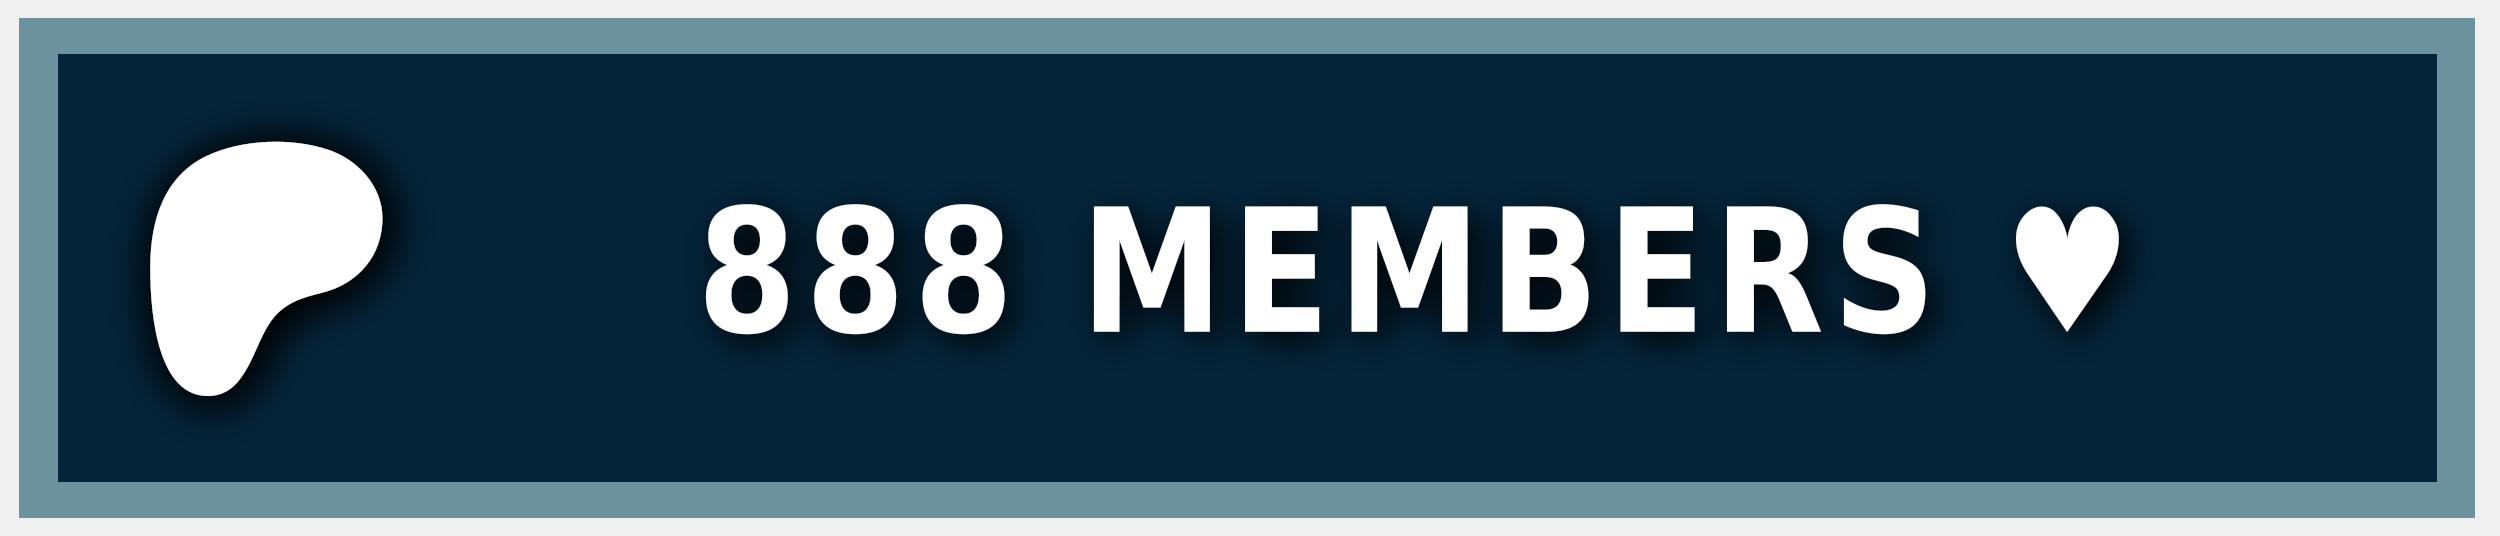
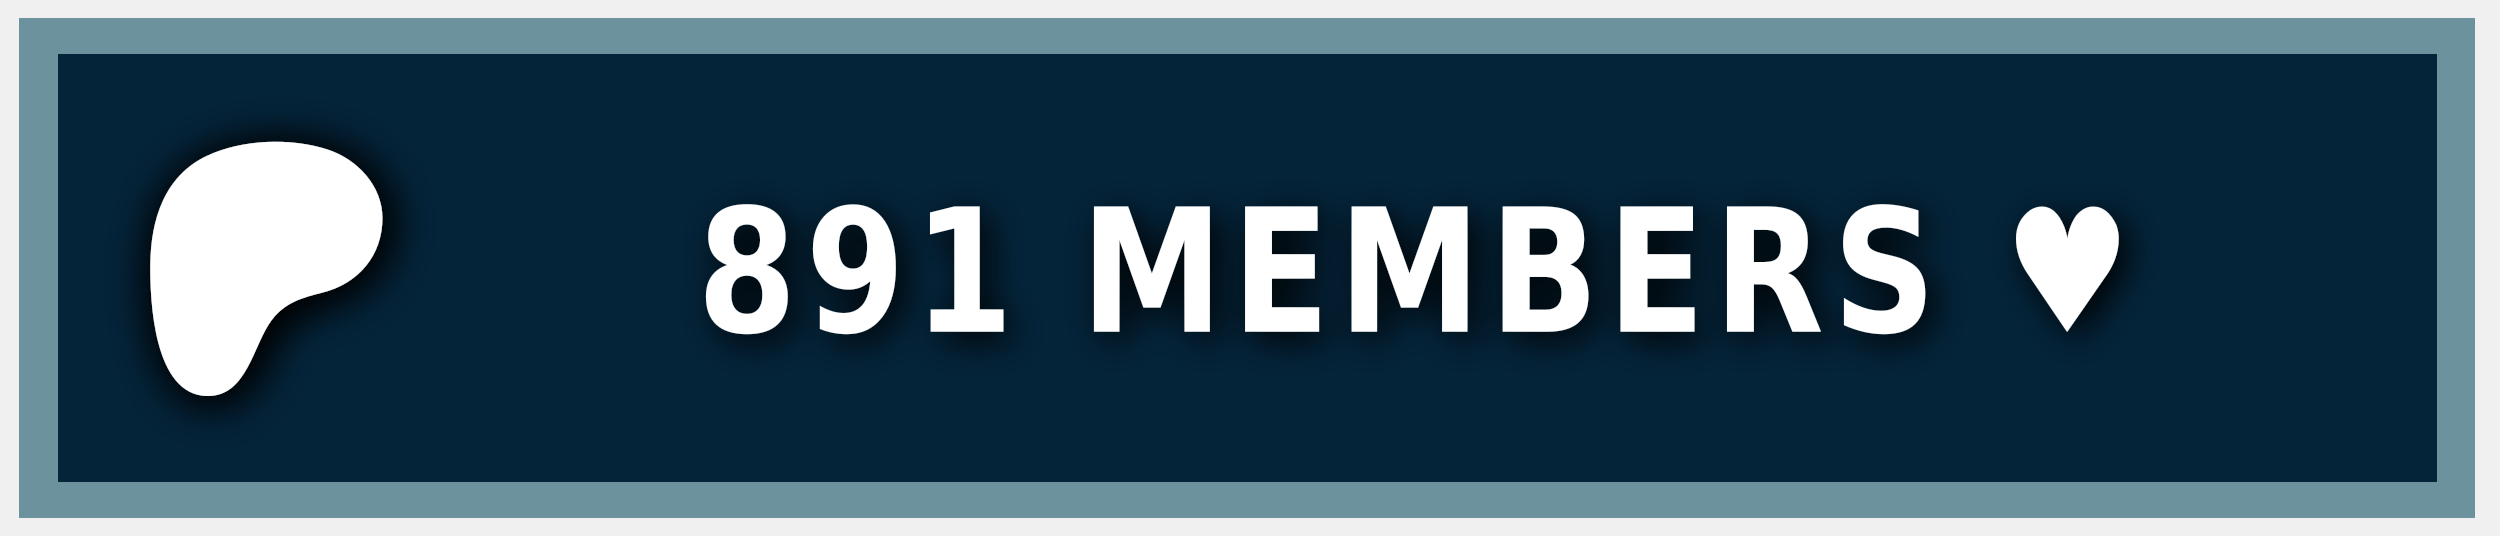
<svg xmlns="http://www.w3.org/2000/svg" width="140" height="30" role="img" aria-label="PATREON">
  <style> g:not(.noshadow) { filter: drop-shadow(0.5px 0.5px 1.0px black); } </style>
  <g class="noshadow" shape-rendering="crispEdges" style="" transform="matrix(1.074564, 0, 0, 1, 0, 0)">
    <rect x="1" y="1" width="128" height="28" style="fill: #052d49;" />
    <rect x="1" y="1" width="128" height="28" style="fill: rgba(0, 0, 0, 0.2);" />
    <rect x="2" y="2" width="126" height="26" style="fill: none; stroke-width:2px; stroke: rgba(211, 255, 255, 0.5);" />
  </g>
  <g transform="matrix(0.013183, 0, 0, 0.013183, 14, 14.6)">
    <path class="st0" d="M 562.543 -180.833 C 562.353 -318.733 454.953 -431.753 328.943 -472.533 C 172.463 -523.173 -33.917 -515.833 -183.337 -445.333 C -364.437 -359.873 -421.327 -172.673 -423.447 14.027 C -425.187 167.527 -409.867 571.817 -181.827 574.697 C -12.387 576.847 12.843 358.517 91.243 253.367 C 147.023 178.557 218.843 157.427 307.253 135.547 C 459.203 97.937 562.763 -21.983 562.543 -180.833 Z" style="fill: rgb(255, 255, 255); filter: drop-shadow(20px 20px 100px black);" />
  </g>
  <g fill="#fff" text-anchor="middle" font-family="Verdana,Geneva,DejaVu Sans,sans-serif" text-rendering="geometricPrecision" font-size="100" transform="matrix(1, 0, 0, 1, 13, 0)">
-     <text style="font-size: 80px; font-weight: 700; white-space: pre;" transform="matrix(0.1, 0, 0, 0.120296, 0, -3.678133)" x="662" y="185" letter-spacing="5">888 MEMBERS ♥</text>
+     <text style="font-size: 80px; font-weight: 700; white-space: pre;" transform="matrix(0.1, 0, 0, 0.120296, 0, -3.678133)" x="662" y="185" letter-spacing="5">891 MEMBERS ♥</text>
  </g>
</svg>
